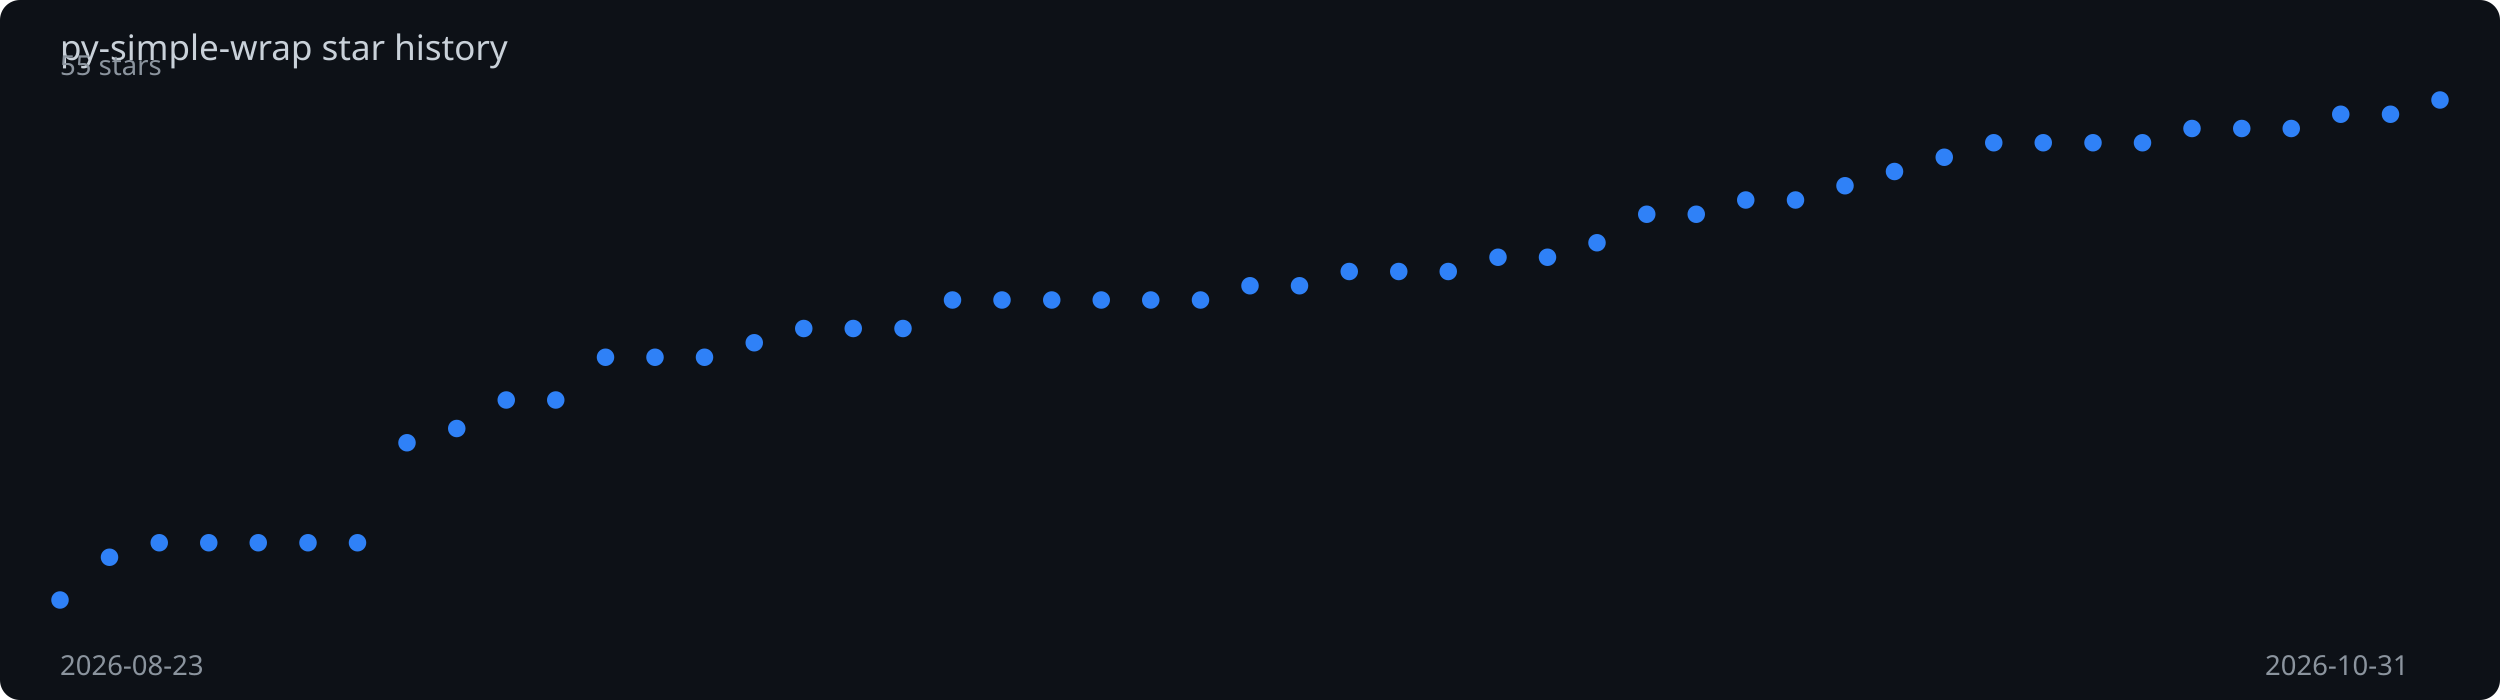
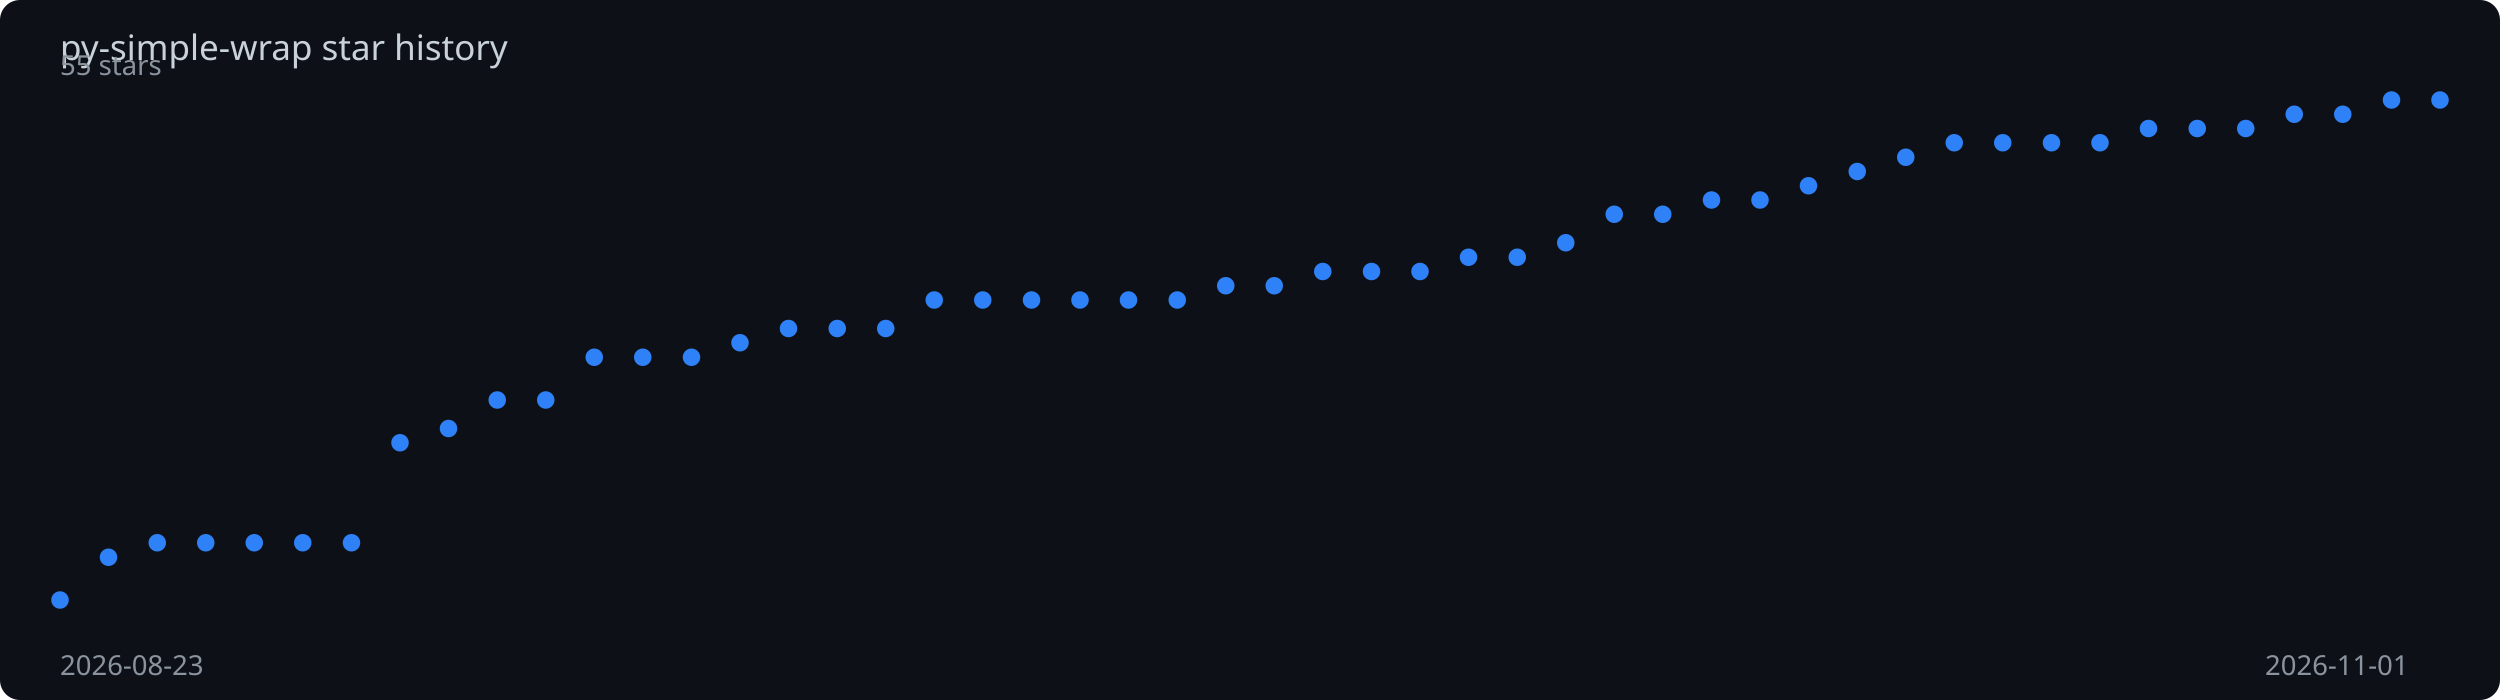
<svg xmlns="http://www.w3.org/2000/svg" viewBox="0 0 1000 280" width="100%" height="280">
  <rect width="1000" height="280" fill="#0d1117" rx="8" />
  <text x="24" y="24" fill="#c9d1d9" font-family="sans-serif" font-size="14">
    py-simple-wrap star history
  </text>
-   <polyline points="24.0,240.0 43.8,222.9 63.7,217.1 83.5,217.1 103.3,217.1 123.2,217.1 143.0,217.1 162.8,177.1 182.7,171.4 202.5,160.0 222.3,160.0 242.2,142.9 262.0,142.9 281.8,142.9 301.7,137.1 321.5,131.4 341.3,131.4 361.2,131.4 381.0,120.0 400.8,120.0 420.7,120.0 440.5,120.0 460.3,120.0 480.2,120.0 500.0,114.3 519.8,114.3 539.7,108.6 559.5,108.6 579.3,108.6 599.2,102.9 619.0,102.9 638.8,97.1 658.7,85.7 678.5,85.7 698.3,80.0 718.2,80.0 738.0,74.3 757.8,68.6 777.7,62.9 797.5,57.1 817.3,57.1 837.2,57.1 857.0,57.1 876.8,51.4 896.7,51.4 916.5,51.4 936.3,45.7 956.2,45.7 976.0,40.0" fill="none" stroke="#2f81f7" stroke-width="2" stroke-dasharray="1011.7" stroke-dashoffset="1011.7">
-     <animate attributeName="stroke-dashoffset" from="1011.7" to="0" dur="2s" fill="freeze" calcMode="spline" keySplines="0.4 0 0.2 1" />
+   <polyline points="24.0,240.0 43.4,222.9 62.9,217.1 82.3,217.1 101.7,217.1 121.1,217.1 140.6,217.1 160.0,177.1 179.4,171.4 198.9,160.0 218.3,160.0 237.7,142.9 257.1,142.9 276.6,142.9 296.0,137.1 315.4,131.4 334.9,131.4 354.3,131.4 373.7,120.0 393.1,120.0 412.6,120.0 432.0,120.0 451.4,120.0 470.9,120.0 490.3,114.3 509.7,114.3 529.1,108.6 548.6,108.6 568.0,108.6 587.4,102.9 606.9,102.9 626.3,97.1 645.7,85.7 665.1,85.7 684.6,80.0 704.0,80.0 723.4,74.3 742.9,68.6 762.3,62.9 781.7,57.1 801.1,57.1 820.6,57.1 840.0,57.1 859.4,51.4 878.9,51.4 898.3,51.4 917.7,45.7 937.1,45.7 956.6,40.0 976.0,40.0" fill="none" stroke="#2f81f7" stroke-width="2" stroke-dasharray="1012.5" stroke-dashoffset="1012.5">
+     <animate attributeName="stroke-dashoffset" from="1012.5" to="0" dur="2s" fill="freeze" calcMode="spline" keySplines="0.4 0 0.2 1" />
  </polyline>
  <circle cx="24.0" cy="240.0" r="3.5" fill="#2f81f7">
    <animate attributeName="opacity" from="0" to="1" begin="0.00s" dur="0.2s" fill="freeze" />
  </circle>
-   <circle cx="43.8" cy="222.9" r="3.5" fill="#2f81f7">
+   <circle cx="43.4" cy="222.9" r="3.5" fill="#2f81f7">
    <animate attributeName="opacity" from="0" to="1" begin="0.04s" dur="0.2s" fill="freeze" />
  </circle>
-   <circle cx="63.7" cy="217.1" r="3.5" fill="#2f81f7">
+   <circle cx="62.9" cy="217.1" r="3.5" fill="#2f81f7">
    <animate attributeName="opacity" from="0" to="1" begin="0.08s" dur="0.2s" fill="freeze" />
  </circle>
-   <circle cx="83.5" cy="217.1" r="3.5" fill="#2f81f7">
+   <circle cx="82.3" cy="217.1" r="3.5" fill="#2f81f7">
    <animate attributeName="opacity" from="0" to="1" begin="0.12s" dur="0.2s" fill="freeze" />
  </circle>
-   <circle cx="103.3" cy="217.1" r="3.5" fill="#2f81f7">
-     <animate attributeName="opacity" from="0" to="1" begin="0.17s" dur="0.2s" fill="freeze" />
+   <circle cx="101.7" cy="217.1" r="3.5" fill="#2f81f7">
+     <animate attributeName="opacity" from="0" to="1" begin="0.16s" dur="0.2s" fill="freeze" />
  </circle>
-   <circle cx="123.2" cy="217.1" r="3.5" fill="#2f81f7">
-     <animate attributeName="opacity" from="0" to="1" begin="0.21s" dur="0.2s" fill="freeze" />
+   <circle cx="121.1" cy="217.1" r="3.5" fill="#2f81f7">
+     <animate attributeName="opacity" from="0" to="1" begin="0.20s" dur="0.2s" fill="freeze" />
  </circle>
-   <circle cx="143.0" cy="217.1" r="3.5" fill="#2f81f7">
-     <animate attributeName="opacity" from="0" to="1" begin="0.25s" dur="0.2s" fill="freeze" />
+   <circle cx="140.6" cy="217.1" r="3.5" fill="#2f81f7">
+     <animate attributeName="opacity" from="0" to="1" begin="0.24s" dur="0.2s" fill="freeze" />
  </circle>
-   <circle cx="162.8" cy="177.1" r="3.5" fill="#2f81f7">
+   <circle cx="160.0" cy="177.1" r="3.5" fill="#2f81f7">
    <animate attributeName="opacity" from="0" to="1" begin="0.29s" dur="0.2s" fill="freeze" />
  </circle>
-   <circle cx="182.7" cy="171.4" r="3.5" fill="#2f81f7">
+   <circle cx="179.4" cy="171.4" r="3.5" fill="#2f81f7">
    <animate attributeName="opacity" from="0" to="1" begin="0.33s" dur="0.2s" fill="freeze" />
  </circle>
-   <circle cx="202.5" cy="160.0" r="3.5" fill="#2f81f7">
-     <animate attributeName="opacity" from="0" to="1" begin="0.38s" dur="0.2s" fill="freeze" />
+   <circle cx="198.9" cy="160.0" r="3.5" fill="#2f81f7">
+     <animate attributeName="opacity" from="0" to="1" begin="0.37s" dur="0.2s" fill="freeze" />
  </circle>
-   <circle cx="222.3" cy="160.0" r="3.5" fill="#2f81f7">
-     <animate attributeName="opacity" from="0" to="1" begin="0.42s" dur="0.2s" fill="freeze" />
+   <circle cx="218.3" cy="160.0" r="3.5" fill="#2f81f7">
+     <animate attributeName="opacity" from="0" to="1" begin="0.41s" dur="0.2s" fill="freeze" />
  </circle>
-   <circle cx="242.2" cy="142.9" r="3.5" fill="#2f81f7">
-     <animate attributeName="opacity" from="0" to="1" begin="0.46s" dur="0.2s" fill="freeze" />
+   <circle cx="237.7" cy="142.9" r="3.5" fill="#2f81f7">
+     <animate attributeName="opacity" from="0" to="1" begin="0.45s" dur="0.2s" fill="freeze" />
  </circle>
-   <circle cx="262.0" cy="142.9" r="3.5" fill="#2f81f7">
-     <animate attributeName="opacity" from="0" to="1" begin="0.50s" dur="0.2s" fill="freeze" />
+   <circle cx="257.1" cy="142.9" r="3.5" fill="#2f81f7">
+     <animate attributeName="opacity" from="0" to="1" begin="0.49s" dur="0.2s" fill="freeze" />
  </circle>
-   <circle cx="281.8" cy="142.9" r="3.5" fill="#2f81f7">
-     <animate attributeName="opacity" from="0" to="1" begin="0.54s" dur="0.2s" fill="freeze" />
+   <circle cx="276.6" cy="142.9" r="3.5" fill="#2f81f7">
+     <animate attributeName="opacity" from="0" to="1" begin="0.53s" dur="0.2s" fill="freeze" />
  </circle>
-   <circle cx="301.7" cy="137.1" r="3.5" fill="#2f81f7">
-     <animate attributeName="opacity" from="0" to="1" begin="0.58s" dur="0.2s" fill="freeze" />
+   <circle cx="296.0" cy="137.1" r="3.5" fill="#2f81f7">
+     <animate attributeName="opacity" from="0" to="1" begin="0.57s" dur="0.2s" fill="freeze" />
  </circle>
-   <circle cx="321.5" cy="131.4" r="3.5" fill="#2f81f7">
-     <animate attributeName="opacity" from="0" to="1" begin="0.62s" dur="0.2s" fill="freeze" />
+   <circle cx="315.4" cy="131.4" r="3.5" fill="#2f81f7">
+     <animate attributeName="opacity" from="0" to="1" begin="0.61s" dur="0.2s" fill="freeze" />
  </circle>
-   <circle cx="341.3" cy="131.4" r="3.5" fill="#2f81f7">
-     <animate attributeName="opacity" from="0" to="1" begin="0.67s" dur="0.2s" fill="freeze" />
+   <circle cx="334.9" cy="131.4" r="3.5" fill="#2f81f7">
+     <animate attributeName="opacity" from="0" to="1" begin="0.65s" dur="0.2s" fill="freeze" />
  </circle>
-   <circle cx="361.2" cy="131.4" r="3.5" fill="#2f81f7">
-     <animate attributeName="opacity" from="0" to="1" begin="0.71s" dur="0.2s" fill="freeze" />
+   <circle cx="354.3" cy="131.4" r="3.5" fill="#2f81f7">
+     <animate attributeName="opacity" from="0" to="1" begin="0.69s" dur="0.2s" fill="freeze" />
  </circle>
-   <circle cx="381.0" cy="120.0" r="3.5" fill="#2f81f7">
-     <animate attributeName="opacity" from="0" to="1" begin="0.75s" dur="0.2s" fill="freeze" />
+   <circle cx="373.7" cy="120.0" r="3.5" fill="#2f81f7">
+     <animate attributeName="opacity" from="0" to="1" begin="0.73s" dur="0.2s" fill="freeze" />
  </circle>
-   <circle cx="400.8" cy="120.0" r="3.5" fill="#2f81f7">
-     <animate attributeName="opacity" from="0" to="1" begin="0.79s" dur="0.2s" fill="freeze" />
+   <circle cx="393.1" cy="120.0" r="3.5" fill="#2f81f7">
+     <animate attributeName="opacity" from="0" to="1" begin="0.78s" dur="0.2s" fill="freeze" />
  </circle>
-   <circle cx="420.7" cy="120.0" r="3.5" fill="#2f81f7">
-     <animate attributeName="opacity" from="0" to="1" begin="0.83s" dur="0.2s" fill="freeze" />
+   <circle cx="412.6" cy="120.0" r="3.5" fill="#2f81f7">
+     <animate attributeName="opacity" from="0" to="1" begin="0.82s" dur="0.2s" fill="freeze" />
  </circle>
-   <circle cx="440.5" cy="120.0" r="3.5" fill="#2f81f7">
-     <animate attributeName="opacity" from="0" to="1" begin="0.88s" dur="0.2s" fill="freeze" />
+   <circle cx="432.0" cy="120.0" r="3.5" fill="#2f81f7">
+     <animate attributeName="opacity" from="0" to="1" begin="0.86s" dur="0.2s" fill="freeze" />
  </circle>
-   <circle cx="460.3" cy="120.0" r="3.5" fill="#2f81f7">
-     <animate attributeName="opacity" from="0" to="1" begin="0.92s" dur="0.2s" fill="freeze" />
+   <circle cx="451.4" cy="120.0" r="3.5" fill="#2f81f7">
+     <animate attributeName="opacity" from="0" to="1" begin="0.90s" dur="0.2s" fill="freeze" />
  </circle>
-   <circle cx="480.2" cy="120.0" r="3.5" fill="#2f81f7">
-     <animate attributeName="opacity" from="0" to="1" begin="0.96s" dur="0.2s" fill="freeze" />
+   <circle cx="470.9" cy="120.0" r="3.5" fill="#2f81f7">
+     <animate attributeName="opacity" from="0" to="1" begin="0.94s" dur="0.2s" fill="freeze" />
  </circle>
-   <circle cx="500.0" cy="114.3" r="3.5" fill="#2f81f7">
-     <animate attributeName="opacity" from="0" to="1" begin="1.00s" dur="0.2s" fill="freeze" />
+   <circle cx="490.3" cy="114.3" r="3.5" fill="#2f81f7">
+     <animate attributeName="opacity" from="0" to="1" begin="0.98s" dur="0.2s" fill="freeze" />
  </circle>
-   <circle cx="519.8" cy="114.3" r="3.5" fill="#2f81f7">
-     <animate attributeName="opacity" from="0" to="1" begin="1.04s" dur="0.2s" fill="freeze" />
+   <circle cx="509.7" cy="114.3" r="3.5" fill="#2f81f7">
+     <animate attributeName="opacity" from="0" to="1" begin="1.02s" dur="0.2s" fill="freeze" />
  </circle>
-   <circle cx="539.7" cy="108.6" r="3.5" fill="#2f81f7">
-     <animate attributeName="opacity" from="0" to="1" begin="1.08s" dur="0.2s" fill="freeze" />
+   <circle cx="529.1" cy="108.6" r="3.5" fill="#2f81f7">
+     <animate attributeName="opacity" from="0" to="1" begin="1.06s" dur="0.2s" fill="freeze" />
  </circle>
-   <circle cx="559.5" cy="108.6" r="3.5" fill="#2f81f7">
-     <animate attributeName="opacity" from="0" to="1" begin="1.12s" dur="0.2s" fill="freeze" />
+   <circle cx="548.6" cy="108.6" r="3.5" fill="#2f81f7">
+     <animate attributeName="opacity" from="0" to="1" begin="1.10s" dur="0.2s" fill="freeze" />
  </circle>
-   <circle cx="579.3" cy="108.6" r="3.5" fill="#2f81f7">
-     <animate attributeName="opacity" from="0" to="1" begin="1.17s" dur="0.2s" fill="freeze" />
+   <circle cx="568.0" cy="108.6" r="3.5" fill="#2f81f7">
+     <animate attributeName="opacity" from="0" to="1" begin="1.14s" dur="0.2s" fill="freeze" />
  </circle>
-   <circle cx="599.2" cy="102.9" r="3.5" fill="#2f81f7">
-     <animate attributeName="opacity" from="0" to="1" begin="1.21s" dur="0.2s" fill="freeze" />
+   <circle cx="587.4" cy="102.9" r="3.5" fill="#2f81f7">
+     <animate attributeName="opacity" from="0" to="1" begin="1.18s" dur="0.2s" fill="freeze" />
  </circle>
-   <circle cx="619.0" cy="102.9" r="3.5" fill="#2f81f7">
-     <animate attributeName="opacity" from="0" to="1" begin="1.25s" dur="0.2s" fill="freeze" />
+   <circle cx="606.9" cy="102.9" r="3.5" fill="#2f81f7">
+     <animate attributeName="opacity" from="0" to="1" begin="1.22s" dur="0.2s" fill="freeze" />
  </circle>
-   <circle cx="638.8" cy="97.1" r="3.5" fill="#2f81f7">
-     <animate attributeName="opacity" from="0" to="1" begin="1.29s" dur="0.2s" fill="freeze" />
+   <circle cx="626.3" cy="97.1" r="3.5" fill="#2f81f7">
+     <animate attributeName="opacity" from="0" to="1" begin="1.27s" dur="0.2s" fill="freeze" />
  </circle>
-   <circle cx="658.7" cy="85.7" r="3.5" fill="#2f81f7">
-     <animate attributeName="opacity" from="0" to="1" begin="1.33s" dur="0.2s" fill="freeze" />
+   <circle cx="645.7" cy="85.7" r="3.5" fill="#2f81f7">
+     <animate attributeName="opacity" from="0" to="1" begin="1.31s" dur="0.2s" fill="freeze" />
  </circle>
-   <circle cx="678.5" cy="85.7" r="3.5" fill="#2f81f7">
-     <animate attributeName="opacity" from="0" to="1" begin="1.38s" dur="0.2s" fill="freeze" />
+   <circle cx="665.1" cy="85.7" r="3.5" fill="#2f81f7">
+     <animate attributeName="opacity" from="0" to="1" begin="1.35s" dur="0.2s" fill="freeze" />
  </circle>
-   <circle cx="698.3" cy="80.0" r="3.5" fill="#2f81f7">
-     <animate attributeName="opacity" from="0" to="1" begin="1.42s" dur="0.2s" fill="freeze" />
+   <circle cx="684.6" cy="80.0" r="3.5" fill="#2f81f7">
+     <animate attributeName="opacity" from="0" to="1" begin="1.39s" dur="0.2s" fill="freeze" />
  </circle>
-   <circle cx="718.2" cy="80.0" r="3.5" fill="#2f81f7">
-     <animate attributeName="opacity" from="0" to="1" begin="1.46s" dur="0.2s" fill="freeze" />
+   <circle cx="704.0" cy="80.0" r="3.5" fill="#2f81f7">
+     <animate attributeName="opacity" from="0" to="1" begin="1.43s" dur="0.2s" fill="freeze" />
  </circle>
-   <circle cx="738.0" cy="74.3" r="3.5" fill="#2f81f7">
-     <animate attributeName="opacity" from="0" to="1" begin="1.50s" dur="0.2s" fill="freeze" />
+   <circle cx="723.4" cy="74.3" r="3.5" fill="#2f81f7">
+     <animate attributeName="opacity" from="0" to="1" begin="1.47s" dur="0.2s" fill="freeze" />
  </circle>
-   <circle cx="757.8" cy="68.6" r="3.5" fill="#2f81f7">
-     <animate attributeName="opacity" from="0" to="1" begin="1.54s" dur="0.2s" fill="freeze" />
+   <circle cx="742.9" cy="68.6" r="3.5" fill="#2f81f7">
+     <animate attributeName="opacity" from="0" to="1" begin="1.51s" dur="0.2s" fill="freeze" />
  </circle>
-   <circle cx="777.7" cy="62.9" r="3.5" fill="#2f81f7">
-     <animate attributeName="opacity" from="0" to="1" begin="1.58s" dur="0.2s" fill="freeze" />
+   <circle cx="762.3" cy="62.9" r="3.5" fill="#2f81f7">
+     <animate attributeName="opacity" from="0" to="1" begin="1.55s" dur="0.2s" fill="freeze" />
  </circle>
-   <circle cx="797.5" cy="57.1" r="3.5" fill="#2f81f7">
-     <animate attributeName="opacity" from="0" to="1" begin="1.62s" dur="0.2s" fill="freeze" />
+   <circle cx="781.7" cy="57.1" r="3.5" fill="#2f81f7">
+     <animate attributeName="opacity" from="0" to="1" begin="1.59s" dur="0.2s" fill="freeze" />
  </circle>
-   <circle cx="817.3" cy="57.1" r="3.5" fill="#2f81f7">
+   <circle cx="801.1" cy="57.1" r="3.5" fill="#2f81f7">
+     <animate attributeName="opacity" from="0" to="1" begin="1.63s" dur="0.2s" fill="freeze" />
+   </circle>
+   <circle cx="820.6" cy="57.1" r="3.5" fill="#2f81f7">
    <animate attributeName="opacity" from="0" to="1" begin="1.67s" dur="0.2s" fill="freeze" />
  </circle>
-   <circle cx="837.2" cy="57.1" r="3.5" fill="#2f81f7">
+   <circle cx="840.0" cy="57.1" r="3.5" fill="#2f81f7">
    <animate attributeName="opacity" from="0" to="1" begin="1.71s" dur="0.2s" fill="freeze" />
  </circle>
-   <circle cx="857.0" cy="57.1" r="3.5" fill="#2f81f7">
-     <animate attributeName="opacity" from="0" to="1" begin="1.75s" dur="0.2s" fill="freeze" />
+   <circle cx="859.4" cy="51.4" r="3.5" fill="#2f81f7">
+     <animate attributeName="opacity" from="0" to="1" begin="1.76s" dur="0.2s" fill="freeze" />
  </circle>
-   <circle cx="876.8" cy="51.4" r="3.5" fill="#2f81f7">
-     <animate attributeName="opacity" from="0" to="1" begin="1.79s" dur="0.2s" fill="freeze" />
+   <circle cx="878.9" cy="51.4" r="3.5" fill="#2f81f7">
+     <animate attributeName="opacity" from="0" to="1" begin="1.80s" dur="0.2s" fill="freeze" />
  </circle>
-   <circle cx="896.7" cy="51.4" r="3.5" fill="#2f81f7">
-     <animate attributeName="opacity" from="0" to="1" begin="1.83s" dur="0.2s" fill="freeze" />
+   <circle cx="898.3" cy="51.4" r="3.5" fill="#2f81f7">
+     <animate attributeName="opacity" from="0" to="1" begin="1.84s" dur="0.2s" fill="freeze" />
  </circle>
-   <circle cx="916.5" cy="51.4" r="3.5" fill="#2f81f7">
+   <circle cx="917.7" cy="45.7" r="3.5" fill="#2f81f7">
    <animate attributeName="opacity" from="0" to="1" begin="1.88s" dur="0.2s" fill="freeze" />
  </circle>
-   <circle cx="936.3" cy="45.7" r="3.5" fill="#2f81f7">
+   <circle cx="937.1" cy="45.7" r="3.5" fill="#2f81f7">
    <animate attributeName="opacity" from="0" to="1" begin="1.92s" dur="0.2s" fill="freeze" />
  </circle>
-   <circle cx="956.2" cy="45.7" r="3.5" fill="#2f81f7">
+   <circle cx="956.6" cy="40.0" r="3.5" fill="#2f81f7">
    <animate attributeName="opacity" from="0" to="1" begin="1.96s" dur="0.2s" fill="freeze" />
  </circle>
  <circle cx="976.0" cy="40.0" r="3.5" fill="#2f81f7">
    <animate attributeName="opacity" from="0" to="1" begin="2.00s" dur="0.2s" fill="freeze" />
  </circle>
  <text x="24" y="270" fill="#8b949e" font-family="sans-serif" font-size="11">2026-08-23</text>
-   <text x="906" y="270" fill="#8b949e" font-family="sans-serif" font-size="11">2026-10-31</text>
+   <text x="906" y="270" fill="#8b949e" font-family="sans-serif" font-size="11">2026-11-01</text>
  <text x="24" y="30" fill="#8b949e" font-family="sans-serif" font-size="11">55 stars</text>
</svg>
